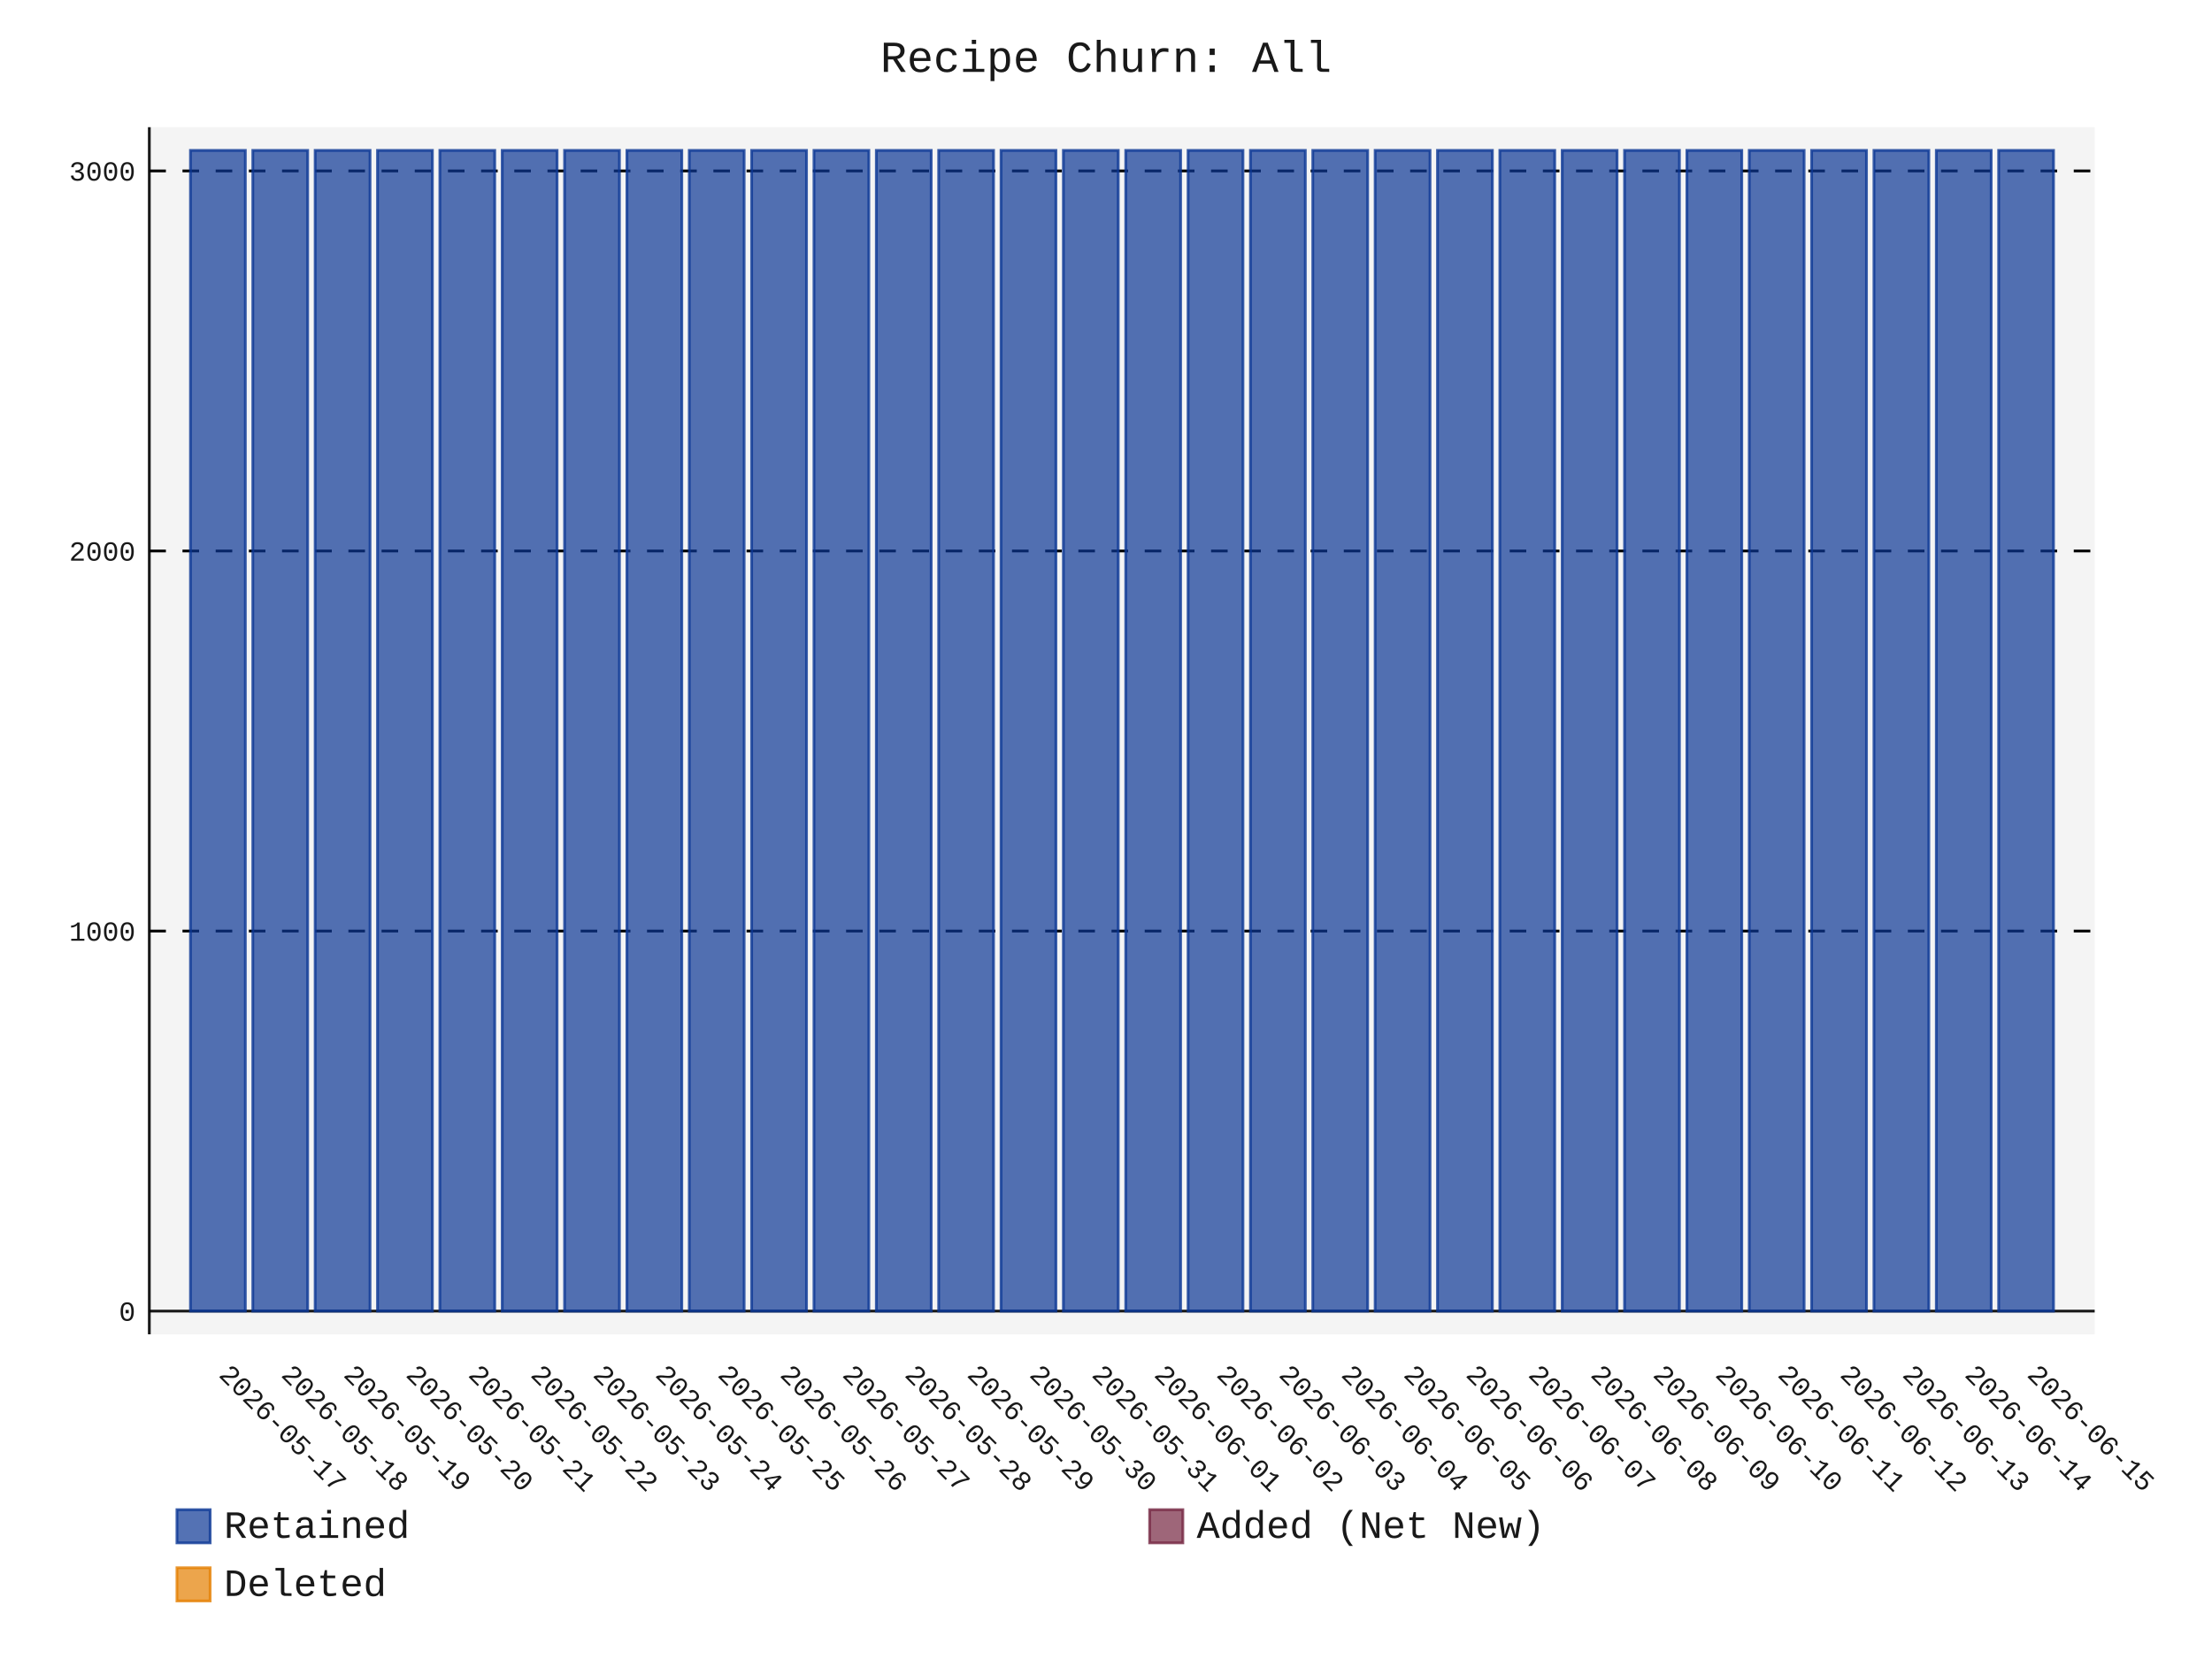
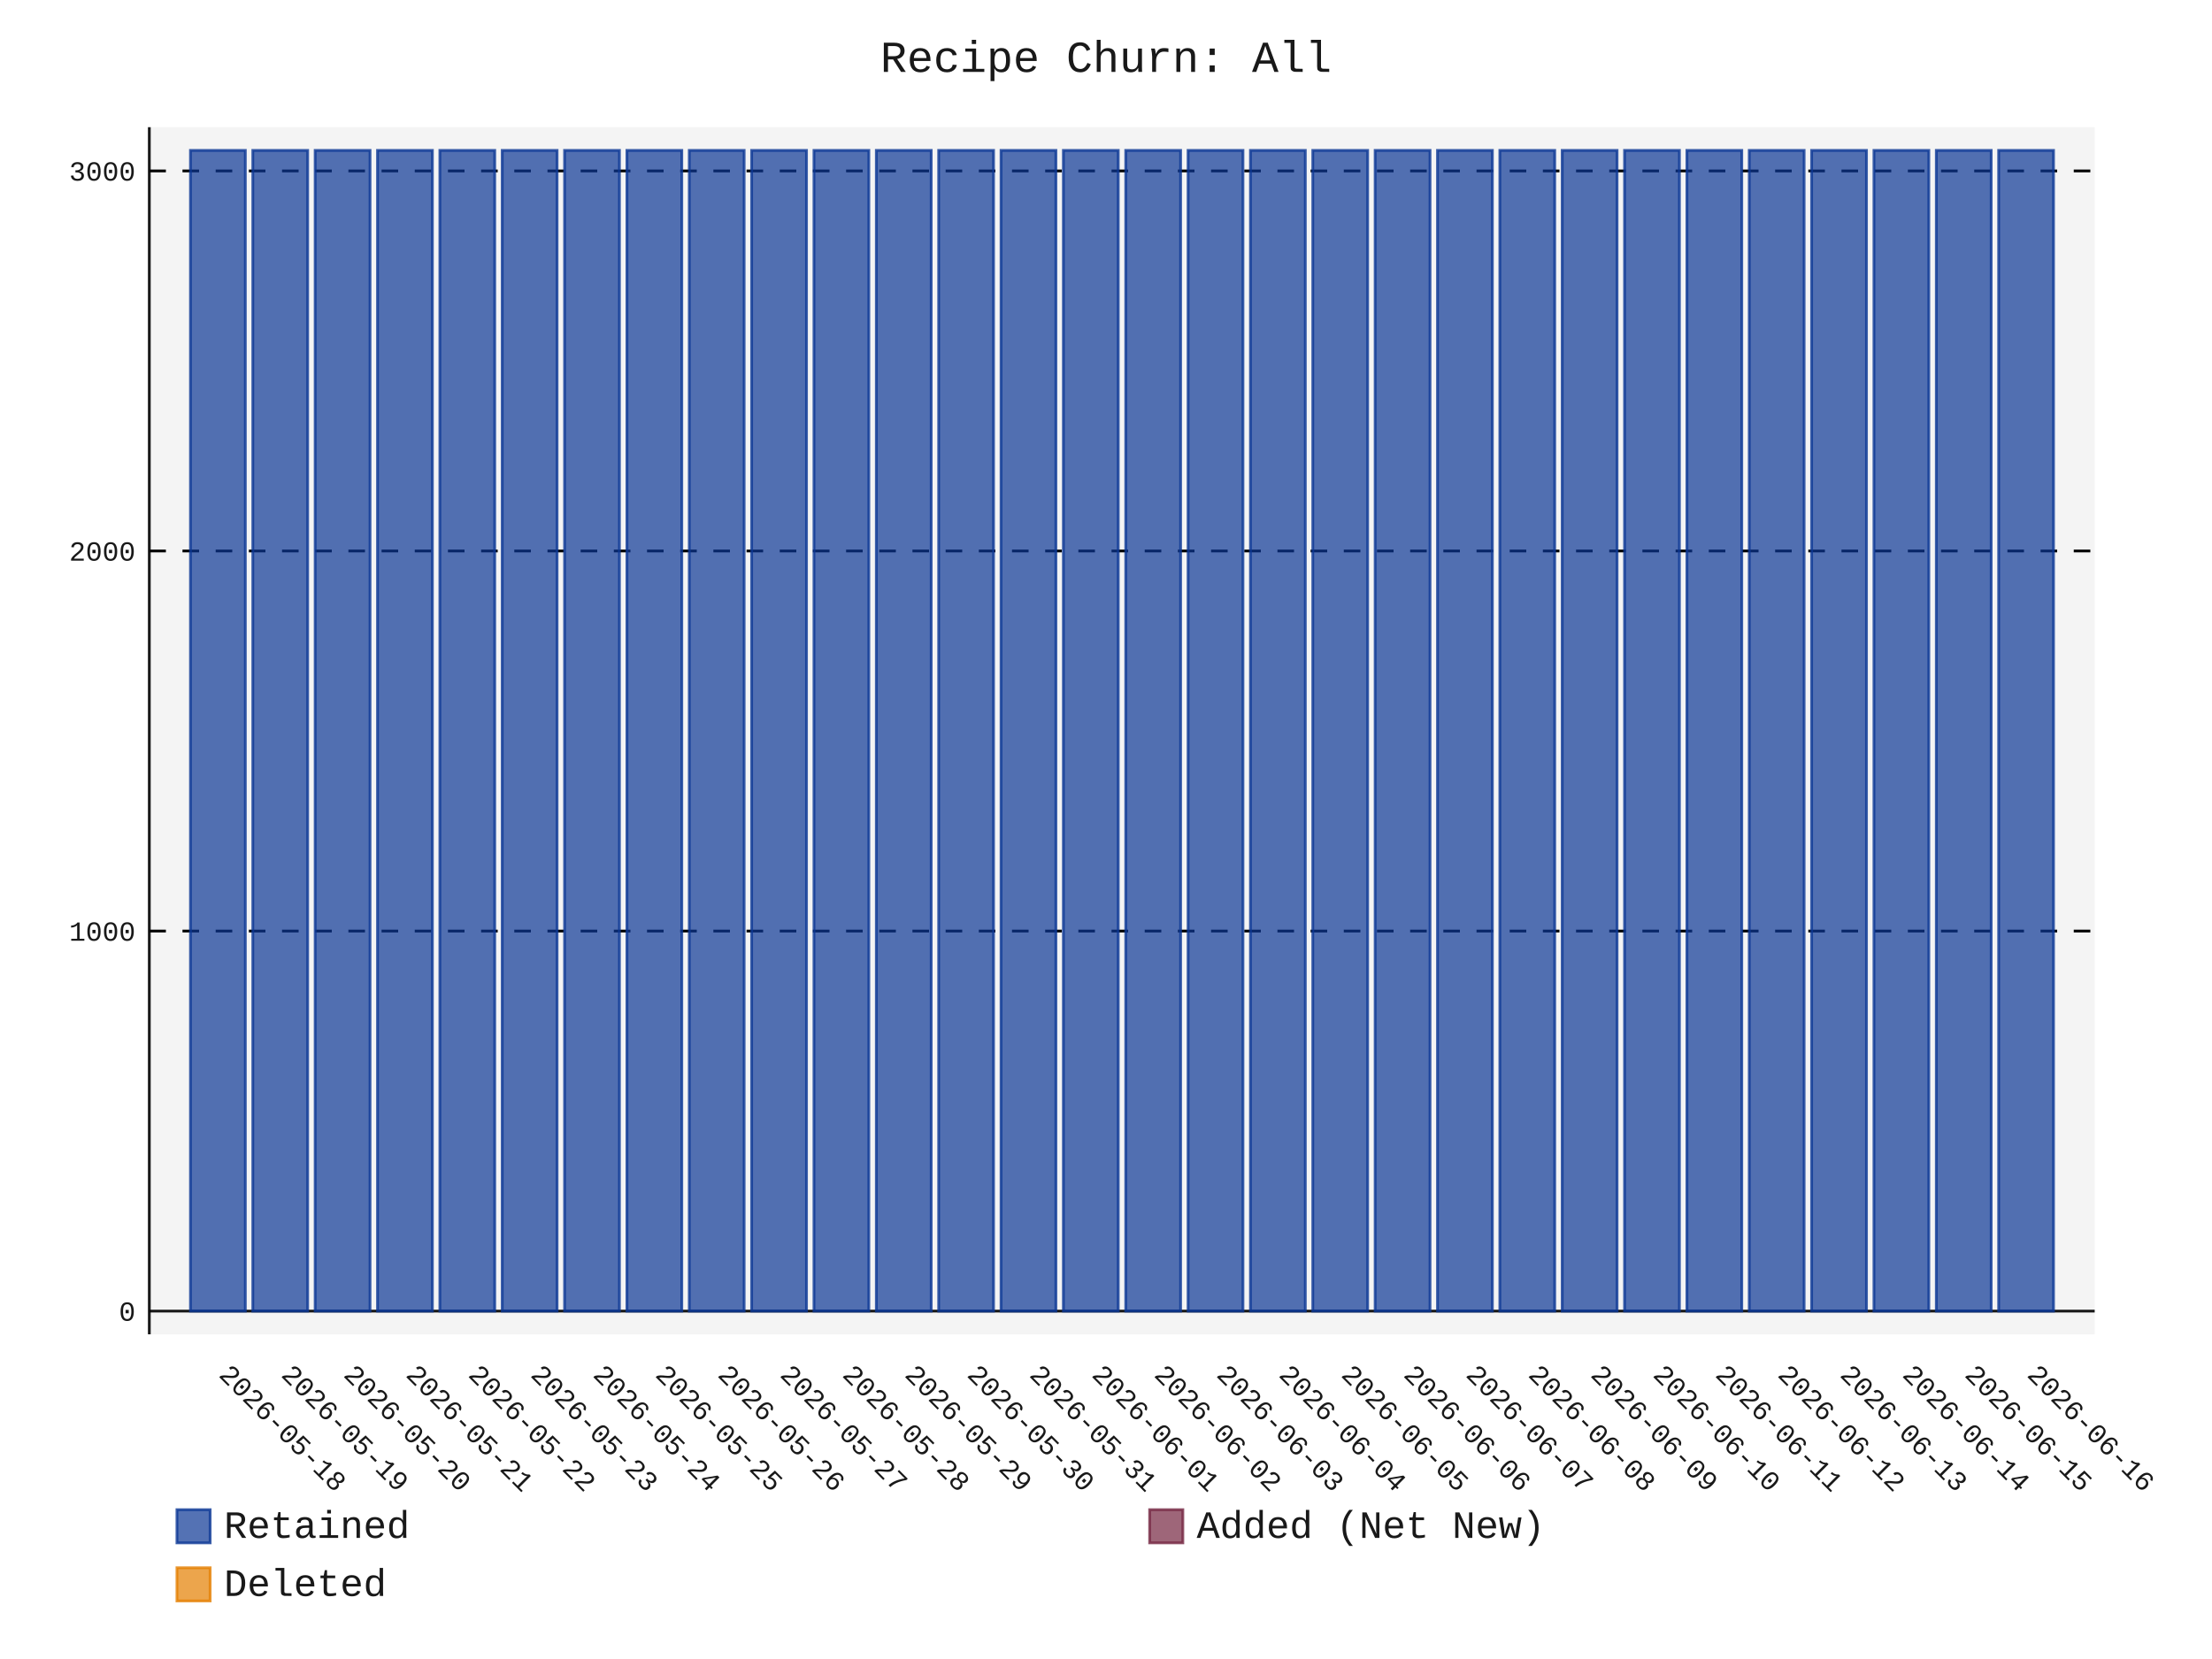
- <svg xmlns="http://www.w3.org/2000/svg" id="chart-7328b961-6f00-46dc-a330-a490f4e29e5a" class="pygal-chart" viewBox="0 0 800 600">
+ <svg xmlns="http://www.w3.org/2000/svg" id="chart-c1c1c3f2-cb9f-4219-8897-044e93680c8e" class="pygal-chart" viewBox="0 0 800 600">
  <defs>
-     <style type="text/css">#chart-7328b961-6f00-46dc-a330-a490f4e29e5a{-webkit-user-select:none;-webkit-font-smoothing:antialiased;font-family:Consolas,"Liberation Mono",Menlo,Courier,monospace}#chart-7328b961-6f00-46dc-a330-a490f4e29e5a .title{font-family:Consolas,"Liberation Mono",Menlo,Courier,monospace;font-size:16px}#chart-7328b961-6f00-46dc-a330-a490f4e29e5a .legends .legend text{font-family:Consolas,"Liberation Mono",Menlo,Courier,monospace;font-size:14px}#chart-7328b961-6f00-46dc-a330-a490f4e29e5a .axis text{font-family:Consolas,"Liberation Mono",Menlo,Courier,monospace;font-size:10px}#chart-7328b961-6f00-46dc-a330-a490f4e29e5a .axis text.major{font-family:Consolas,"Liberation Mono",Menlo,Courier,monospace;font-size:10px}#chart-7328b961-6f00-46dc-a330-a490f4e29e5a .text-overlay text.value{font-family:Consolas,"Liberation Mono",Menlo,Courier,monospace;font-size:16px}#chart-7328b961-6f00-46dc-a330-a490f4e29e5a .text-overlay text.label{font-family:Consolas,"Liberation Mono",Menlo,Courier,monospace;font-size:10px}#chart-7328b961-6f00-46dc-a330-a490f4e29e5a .tooltip{font-family:Consolas,"Liberation Mono",Menlo,Courier,monospace;font-size:14px}#chart-7328b961-6f00-46dc-a330-a490f4e29e5a text.no_data{font-family:Consolas,"Liberation Mono",Menlo,Courier,monospace;font-size:64px}
- #chart-7328b961-6f00-46dc-a330-a490f4e29e5a{background-color:transparent}#chart-7328b961-6f00-46dc-a330-a490f4e29e5a path,#chart-7328b961-6f00-46dc-a330-a490f4e29e5a line,#chart-7328b961-6f00-46dc-a330-a490f4e29e5a rect,#chart-7328b961-6f00-46dc-a330-a490f4e29e5a circle{-webkit-transition:150ms;-moz-transition:150ms;transition:150ms}#chart-7328b961-6f00-46dc-a330-a490f4e29e5a .graph &gt; .background{fill:transparent}#chart-7328b961-6f00-46dc-a330-a490f4e29e5a .plot &gt; .background{fill:rgba(240,240,240,0.7)}#chart-7328b961-6f00-46dc-a330-a490f4e29e5a .graph{fill:rgba(0,0,0,0.9)}#chart-7328b961-6f00-46dc-a330-a490f4e29e5a text.no_data{fill:rgba(0,0,0,0.9)}#chart-7328b961-6f00-46dc-a330-a490f4e29e5a .title{fill:rgba(0,0,0,0.9)}#chart-7328b961-6f00-46dc-a330-a490f4e29e5a .legends .legend text{fill:rgba(0,0,0,0.9)}#chart-7328b961-6f00-46dc-a330-a490f4e29e5a .legends .legend:hover text{fill:rgba(0,0,0,0.9)}#chart-7328b961-6f00-46dc-a330-a490f4e29e5a .axis .line{stroke:rgba(0,0,0,0.9)}#chart-7328b961-6f00-46dc-a330-a490f4e29e5a .axis .guide.line{stroke:rgba(0,0,0,0.5)}#chart-7328b961-6f00-46dc-a330-a490f4e29e5a .axis .major.line{stroke:rgba(0,0,0,0.9)}#chart-7328b961-6f00-46dc-a330-a490f4e29e5a .axis text.major{fill:rgba(0,0,0,0.9)}#chart-7328b961-6f00-46dc-a330-a490f4e29e5a .axis.y .guides:hover .guide.line,#chart-7328b961-6f00-46dc-a330-a490f4e29e5a .line-graph .axis.x .guides:hover .guide.line,#chart-7328b961-6f00-46dc-a330-a490f4e29e5a .stackedline-graph .axis.x .guides:hover .guide.line,#chart-7328b961-6f00-46dc-a330-a490f4e29e5a .xy-graph .axis.x .guides:hover .guide.line{stroke:rgba(0,0,0,0.9)}#chart-7328b961-6f00-46dc-a330-a490f4e29e5a .axis .guides:hover text{fill:rgba(0,0,0,0.9)}#chart-7328b961-6f00-46dc-a330-a490f4e29e5a .reactive{fill-opacity:.7;stroke-opacity:.8;stroke-width:1}#chart-7328b961-6f00-46dc-a330-a490f4e29e5a .ci{stroke:rgba(0,0,0,0.9)}#chart-7328b961-6f00-46dc-a330-a490f4e29e5a .reactive.active,#chart-7328b961-6f00-46dc-a330-a490f4e29e5a .active .reactive{fill-opacity:.8;stroke-opacity:.9;stroke-width:4}#chart-7328b961-6f00-46dc-a330-a490f4e29e5a .ci .reactive.active{stroke-width:1.5}#chart-7328b961-6f00-46dc-a330-a490f4e29e5a .series text{fill:rgba(0,0,0,0.9)}#chart-7328b961-6f00-46dc-a330-a490f4e29e5a .tooltip rect{fill:rgba(240,240,240,0.7);stroke:rgba(0,0,0,0.9);-webkit-transition:opacity 150ms;-moz-transition:opacity 150ms;transition:opacity 150ms}#chart-7328b961-6f00-46dc-a330-a490f4e29e5a .tooltip .label{fill:rgba(0,0,0,0.9)}#chart-7328b961-6f00-46dc-a330-a490f4e29e5a .tooltip .label{fill:rgba(0,0,0,0.9)}#chart-7328b961-6f00-46dc-a330-a490f4e29e5a .tooltip .legend{font-size:.8em;fill:rgba(0,0,0,0.5)}#chart-7328b961-6f00-46dc-a330-a490f4e29e5a .tooltip .x_label{font-size:.6em;fill:rgba(0,0,0,0.9)}#chart-7328b961-6f00-46dc-a330-a490f4e29e5a .tooltip .xlink{font-size:.5em;text-decoration:underline}#chart-7328b961-6f00-46dc-a330-a490f4e29e5a .tooltip .value{font-size:1.5em}#chart-7328b961-6f00-46dc-a330-a490f4e29e5a .bound{font-size:.5em}#chart-7328b961-6f00-46dc-a330-a490f4e29e5a .max-value{font-size:.75em;fill:rgba(0,0,0,0.5)}#chart-7328b961-6f00-46dc-a330-a490f4e29e5a .map-element{fill:rgba(240,240,240,0.7);stroke:rgba(0,0,0,0.5) !important}#chart-7328b961-6f00-46dc-a330-a490f4e29e5a .map-element .reactive{fill-opacity:inherit;stroke-opacity:inherit}#chart-7328b961-6f00-46dc-a330-a490f4e29e5a .color-0,#chart-7328b961-6f00-46dc-a330-a490f4e29e5a .color-0 a:visited{stroke:rgb(12,55,149);fill:rgb(12,55,149)}#chart-7328b961-6f00-46dc-a330-a490f4e29e5a .color-1,#chart-7328b961-6f00-46dc-a330-a490f4e29e5a .color-1 a:visited{stroke:rgb(117,38,65);fill:rgb(117,38,65)}#chart-7328b961-6f00-46dc-a330-a490f4e29e5a .color-2,#chart-7328b961-6f00-46dc-a330-a490f4e29e5a .color-2 a:visited{stroke:rgb(228,127,0);fill:rgb(228,127,0)}#chart-7328b961-6f00-46dc-a330-a490f4e29e5a .text-overlay .color-0 text{fill:black}#chart-7328b961-6f00-46dc-a330-a490f4e29e5a .text-overlay .color-1 text{fill:black}#chart-7328b961-6f00-46dc-a330-a490f4e29e5a .text-overlay .color-2 text{fill:black}
- #chart-7328b961-6f00-46dc-a330-a490f4e29e5a text.no_data{text-anchor:middle}#chart-7328b961-6f00-46dc-a330-a490f4e29e5a .guide.line{fill:none}#chart-7328b961-6f00-46dc-a330-a490f4e29e5a .centered{text-anchor:middle}#chart-7328b961-6f00-46dc-a330-a490f4e29e5a .title{text-anchor:middle}#chart-7328b961-6f00-46dc-a330-a490f4e29e5a .legends .legend text{fill-opacity:1}#chart-7328b961-6f00-46dc-a330-a490f4e29e5a .axis.x text{text-anchor:middle}#chart-7328b961-6f00-46dc-a330-a490f4e29e5a .axis.x:not(.web) text[transform]{text-anchor:start}#chart-7328b961-6f00-46dc-a330-a490f4e29e5a .axis.x:not(.web) text[transform].backwards{text-anchor:end}#chart-7328b961-6f00-46dc-a330-a490f4e29e5a .axis.y text{text-anchor:end}#chart-7328b961-6f00-46dc-a330-a490f4e29e5a .axis.y text[transform].backwards{text-anchor:start}#chart-7328b961-6f00-46dc-a330-a490f4e29e5a .axis.y2 text{text-anchor:start}#chart-7328b961-6f00-46dc-a330-a490f4e29e5a .axis.y2 text[transform].backwards{text-anchor:end}#chart-7328b961-6f00-46dc-a330-a490f4e29e5a .axis .guide.line{stroke-dasharray:4,4;stroke:black}#chart-7328b961-6f00-46dc-a330-a490f4e29e5a .axis .major.guide.line{stroke-dasharray:6,6;stroke:black}#chart-7328b961-6f00-46dc-a330-a490f4e29e5a .horizontal .axis.y .guide.line,#chart-7328b961-6f00-46dc-a330-a490f4e29e5a .horizontal .axis.y2 .guide.line,#chart-7328b961-6f00-46dc-a330-a490f4e29e5a .vertical .axis.x .guide.line{opacity:0}#chart-7328b961-6f00-46dc-a330-a490f4e29e5a .horizontal .axis.always_show .guide.line,#chart-7328b961-6f00-46dc-a330-a490f4e29e5a .vertical .axis.always_show .guide.line{opacity:1 !important}#chart-7328b961-6f00-46dc-a330-a490f4e29e5a .axis.y .guides:hover .guide.line,#chart-7328b961-6f00-46dc-a330-a490f4e29e5a .axis.y2 .guides:hover .guide.line,#chart-7328b961-6f00-46dc-a330-a490f4e29e5a .axis.x .guides:hover .guide.line{opacity:1}#chart-7328b961-6f00-46dc-a330-a490f4e29e5a .axis .guides:hover text{opacity:1}#chart-7328b961-6f00-46dc-a330-a490f4e29e5a .nofill{fill:none}#chart-7328b961-6f00-46dc-a330-a490f4e29e5a .subtle-fill{fill-opacity:.2}#chart-7328b961-6f00-46dc-a330-a490f4e29e5a .dot{stroke-width:1px;fill-opacity:1;stroke-opacity:1}#chart-7328b961-6f00-46dc-a330-a490f4e29e5a .dot.active{stroke-width:5px}#chart-7328b961-6f00-46dc-a330-a490f4e29e5a .dot.negative{fill:transparent}#chart-7328b961-6f00-46dc-a330-a490f4e29e5a text,#chart-7328b961-6f00-46dc-a330-a490f4e29e5a tspan{stroke:none !important}#chart-7328b961-6f00-46dc-a330-a490f4e29e5a .series text.active{opacity:1}#chart-7328b961-6f00-46dc-a330-a490f4e29e5a .tooltip rect{fill-opacity:.95;stroke-width:.5}#chart-7328b961-6f00-46dc-a330-a490f4e29e5a .tooltip text{fill-opacity:1}#chart-7328b961-6f00-46dc-a330-a490f4e29e5a .showable{visibility:hidden}#chart-7328b961-6f00-46dc-a330-a490f4e29e5a .showable.shown{visibility:visible}#chart-7328b961-6f00-46dc-a330-a490f4e29e5a .gauge-background{fill:rgba(229,229,229,1);stroke:none}#chart-7328b961-6f00-46dc-a330-a490f4e29e5a .bg-lines{stroke:transparent;stroke-width:2px}</style>
+     <style type="text/css">#chart-c1c1c3f2-cb9f-4219-8897-044e93680c8e{-webkit-user-select:none;-webkit-font-smoothing:antialiased;font-family:Consolas,"Liberation Mono",Menlo,Courier,monospace}#chart-c1c1c3f2-cb9f-4219-8897-044e93680c8e .title{font-family:Consolas,"Liberation Mono",Menlo,Courier,monospace;font-size:16px}#chart-c1c1c3f2-cb9f-4219-8897-044e93680c8e .legends .legend text{font-family:Consolas,"Liberation Mono",Menlo,Courier,monospace;font-size:14px}#chart-c1c1c3f2-cb9f-4219-8897-044e93680c8e .axis text{font-family:Consolas,"Liberation Mono",Menlo,Courier,monospace;font-size:10px}#chart-c1c1c3f2-cb9f-4219-8897-044e93680c8e .axis text.major{font-family:Consolas,"Liberation Mono",Menlo,Courier,monospace;font-size:10px}#chart-c1c1c3f2-cb9f-4219-8897-044e93680c8e .text-overlay text.value{font-family:Consolas,"Liberation Mono",Menlo,Courier,monospace;font-size:16px}#chart-c1c1c3f2-cb9f-4219-8897-044e93680c8e .text-overlay text.label{font-family:Consolas,"Liberation Mono",Menlo,Courier,monospace;font-size:10px}#chart-c1c1c3f2-cb9f-4219-8897-044e93680c8e .tooltip{font-family:Consolas,"Liberation Mono",Menlo,Courier,monospace;font-size:14px}#chart-c1c1c3f2-cb9f-4219-8897-044e93680c8e text.no_data{font-family:Consolas,"Liberation Mono",Menlo,Courier,monospace;font-size:64px}
+ #chart-c1c1c3f2-cb9f-4219-8897-044e93680c8e{background-color:transparent}#chart-c1c1c3f2-cb9f-4219-8897-044e93680c8e path,#chart-c1c1c3f2-cb9f-4219-8897-044e93680c8e line,#chart-c1c1c3f2-cb9f-4219-8897-044e93680c8e rect,#chart-c1c1c3f2-cb9f-4219-8897-044e93680c8e circle{-webkit-transition:150ms;-moz-transition:150ms;transition:150ms}#chart-c1c1c3f2-cb9f-4219-8897-044e93680c8e .graph &gt; .background{fill:transparent}#chart-c1c1c3f2-cb9f-4219-8897-044e93680c8e .plot &gt; .background{fill:rgba(240,240,240,0.7)}#chart-c1c1c3f2-cb9f-4219-8897-044e93680c8e .graph{fill:rgba(0,0,0,0.9)}#chart-c1c1c3f2-cb9f-4219-8897-044e93680c8e text.no_data{fill:rgba(0,0,0,0.9)}#chart-c1c1c3f2-cb9f-4219-8897-044e93680c8e .title{fill:rgba(0,0,0,0.9)}#chart-c1c1c3f2-cb9f-4219-8897-044e93680c8e .legends .legend text{fill:rgba(0,0,0,0.9)}#chart-c1c1c3f2-cb9f-4219-8897-044e93680c8e .legends .legend:hover text{fill:rgba(0,0,0,0.9)}#chart-c1c1c3f2-cb9f-4219-8897-044e93680c8e .axis .line{stroke:rgba(0,0,0,0.9)}#chart-c1c1c3f2-cb9f-4219-8897-044e93680c8e .axis .guide.line{stroke:rgba(0,0,0,0.5)}#chart-c1c1c3f2-cb9f-4219-8897-044e93680c8e .axis .major.line{stroke:rgba(0,0,0,0.9)}#chart-c1c1c3f2-cb9f-4219-8897-044e93680c8e .axis text.major{fill:rgba(0,0,0,0.9)}#chart-c1c1c3f2-cb9f-4219-8897-044e93680c8e .axis.y .guides:hover .guide.line,#chart-c1c1c3f2-cb9f-4219-8897-044e93680c8e .line-graph .axis.x .guides:hover .guide.line,#chart-c1c1c3f2-cb9f-4219-8897-044e93680c8e .stackedline-graph .axis.x .guides:hover .guide.line,#chart-c1c1c3f2-cb9f-4219-8897-044e93680c8e .xy-graph .axis.x .guides:hover .guide.line{stroke:rgba(0,0,0,0.9)}#chart-c1c1c3f2-cb9f-4219-8897-044e93680c8e .axis .guides:hover text{fill:rgba(0,0,0,0.9)}#chart-c1c1c3f2-cb9f-4219-8897-044e93680c8e .reactive{fill-opacity:.7;stroke-opacity:.8;stroke-width:1}#chart-c1c1c3f2-cb9f-4219-8897-044e93680c8e .ci{stroke:rgba(0,0,0,0.9)}#chart-c1c1c3f2-cb9f-4219-8897-044e93680c8e .reactive.active,#chart-c1c1c3f2-cb9f-4219-8897-044e93680c8e .active .reactive{fill-opacity:.8;stroke-opacity:.9;stroke-width:4}#chart-c1c1c3f2-cb9f-4219-8897-044e93680c8e .ci .reactive.active{stroke-width:1.5}#chart-c1c1c3f2-cb9f-4219-8897-044e93680c8e .series text{fill:rgba(0,0,0,0.9)}#chart-c1c1c3f2-cb9f-4219-8897-044e93680c8e .tooltip rect{fill:rgba(240,240,240,0.7);stroke:rgba(0,0,0,0.9);-webkit-transition:opacity 150ms;-moz-transition:opacity 150ms;transition:opacity 150ms}#chart-c1c1c3f2-cb9f-4219-8897-044e93680c8e .tooltip .label{fill:rgba(0,0,0,0.9)}#chart-c1c1c3f2-cb9f-4219-8897-044e93680c8e .tooltip .label{fill:rgba(0,0,0,0.9)}#chart-c1c1c3f2-cb9f-4219-8897-044e93680c8e .tooltip .legend{font-size:.8em;fill:rgba(0,0,0,0.5)}#chart-c1c1c3f2-cb9f-4219-8897-044e93680c8e .tooltip .x_label{font-size:.6em;fill:rgba(0,0,0,0.9)}#chart-c1c1c3f2-cb9f-4219-8897-044e93680c8e .tooltip .xlink{font-size:.5em;text-decoration:underline}#chart-c1c1c3f2-cb9f-4219-8897-044e93680c8e .tooltip .value{font-size:1.5em}#chart-c1c1c3f2-cb9f-4219-8897-044e93680c8e .bound{font-size:.5em}#chart-c1c1c3f2-cb9f-4219-8897-044e93680c8e .max-value{font-size:.75em;fill:rgba(0,0,0,0.5)}#chart-c1c1c3f2-cb9f-4219-8897-044e93680c8e .map-element{fill:rgba(240,240,240,0.7);stroke:rgba(0,0,0,0.5) !important}#chart-c1c1c3f2-cb9f-4219-8897-044e93680c8e .map-element .reactive{fill-opacity:inherit;stroke-opacity:inherit}#chart-c1c1c3f2-cb9f-4219-8897-044e93680c8e .color-0,#chart-c1c1c3f2-cb9f-4219-8897-044e93680c8e .color-0 a:visited{stroke:rgb(12,55,149);fill:rgb(12,55,149)}#chart-c1c1c3f2-cb9f-4219-8897-044e93680c8e .color-1,#chart-c1c1c3f2-cb9f-4219-8897-044e93680c8e .color-1 a:visited{stroke:rgb(117,38,65);fill:rgb(117,38,65)}#chart-c1c1c3f2-cb9f-4219-8897-044e93680c8e .color-2,#chart-c1c1c3f2-cb9f-4219-8897-044e93680c8e .color-2 a:visited{stroke:rgb(228,127,0);fill:rgb(228,127,0)}#chart-c1c1c3f2-cb9f-4219-8897-044e93680c8e .text-overlay .color-0 text{fill:black}#chart-c1c1c3f2-cb9f-4219-8897-044e93680c8e .text-overlay .color-1 text{fill:black}#chart-c1c1c3f2-cb9f-4219-8897-044e93680c8e .text-overlay .color-2 text{fill:black}
+ #chart-c1c1c3f2-cb9f-4219-8897-044e93680c8e text.no_data{text-anchor:middle}#chart-c1c1c3f2-cb9f-4219-8897-044e93680c8e .guide.line{fill:none}#chart-c1c1c3f2-cb9f-4219-8897-044e93680c8e .centered{text-anchor:middle}#chart-c1c1c3f2-cb9f-4219-8897-044e93680c8e .title{text-anchor:middle}#chart-c1c1c3f2-cb9f-4219-8897-044e93680c8e .legends .legend text{fill-opacity:1}#chart-c1c1c3f2-cb9f-4219-8897-044e93680c8e .axis.x text{text-anchor:middle}#chart-c1c1c3f2-cb9f-4219-8897-044e93680c8e .axis.x:not(.web) text[transform]{text-anchor:start}#chart-c1c1c3f2-cb9f-4219-8897-044e93680c8e .axis.x:not(.web) text[transform].backwards{text-anchor:end}#chart-c1c1c3f2-cb9f-4219-8897-044e93680c8e .axis.y text{text-anchor:end}#chart-c1c1c3f2-cb9f-4219-8897-044e93680c8e .axis.y text[transform].backwards{text-anchor:start}#chart-c1c1c3f2-cb9f-4219-8897-044e93680c8e .axis.y2 text{text-anchor:start}#chart-c1c1c3f2-cb9f-4219-8897-044e93680c8e .axis.y2 text[transform].backwards{text-anchor:end}#chart-c1c1c3f2-cb9f-4219-8897-044e93680c8e .axis .guide.line{stroke-dasharray:4,4;stroke:black}#chart-c1c1c3f2-cb9f-4219-8897-044e93680c8e .axis .major.guide.line{stroke-dasharray:6,6;stroke:black}#chart-c1c1c3f2-cb9f-4219-8897-044e93680c8e .horizontal .axis.y .guide.line,#chart-c1c1c3f2-cb9f-4219-8897-044e93680c8e .horizontal .axis.y2 .guide.line,#chart-c1c1c3f2-cb9f-4219-8897-044e93680c8e .vertical .axis.x .guide.line{opacity:0}#chart-c1c1c3f2-cb9f-4219-8897-044e93680c8e .horizontal .axis.always_show .guide.line,#chart-c1c1c3f2-cb9f-4219-8897-044e93680c8e .vertical .axis.always_show .guide.line{opacity:1 !important}#chart-c1c1c3f2-cb9f-4219-8897-044e93680c8e .axis.y .guides:hover .guide.line,#chart-c1c1c3f2-cb9f-4219-8897-044e93680c8e .axis.y2 .guides:hover .guide.line,#chart-c1c1c3f2-cb9f-4219-8897-044e93680c8e .axis.x .guides:hover .guide.line{opacity:1}#chart-c1c1c3f2-cb9f-4219-8897-044e93680c8e .axis .guides:hover text{opacity:1}#chart-c1c1c3f2-cb9f-4219-8897-044e93680c8e .nofill{fill:none}#chart-c1c1c3f2-cb9f-4219-8897-044e93680c8e .subtle-fill{fill-opacity:.2}#chart-c1c1c3f2-cb9f-4219-8897-044e93680c8e .dot{stroke-width:1px;fill-opacity:1;stroke-opacity:1}#chart-c1c1c3f2-cb9f-4219-8897-044e93680c8e .dot.active{stroke-width:5px}#chart-c1c1c3f2-cb9f-4219-8897-044e93680c8e .dot.negative{fill:transparent}#chart-c1c1c3f2-cb9f-4219-8897-044e93680c8e text,#chart-c1c1c3f2-cb9f-4219-8897-044e93680c8e tspan{stroke:none !important}#chart-c1c1c3f2-cb9f-4219-8897-044e93680c8e .series text.active{opacity:1}#chart-c1c1c3f2-cb9f-4219-8897-044e93680c8e .tooltip rect{fill-opacity:.95;stroke-width:.5}#chart-c1c1c3f2-cb9f-4219-8897-044e93680c8e .tooltip text{fill-opacity:1}#chart-c1c1c3f2-cb9f-4219-8897-044e93680c8e .showable{visibility:hidden}#chart-c1c1c3f2-cb9f-4219-8897-044e93680c8e .showable.shown{visibility:visible}#chart-c1c1c3f2-cb9f-4219-8897-044e93680c8e .gauge-background{fill:rgba(229,229,229,1);stroke:none}#chart-c1c1c3f2-cb9f-4219-8897-044e93680c8e .bg-lines{stroke:transparent;stroke-width:2px}</style>
  </defs>
  <g class="graph stackedbar-graph vertical">
    <rect x="0" y="0" width="800" height="600" class="background" />
    <g transform="translate(54, 46)" class="plot">
      <rect x="0" y="0" width="703.574" height="436.574" class="background" />
      <g class="axis y always_show">
        <g class="guides">
          <path d="M0 428.178 h703.574" class="axis major line" />
          <text x="-5" y="431.678" class="major">0</text>
        </g>
        <g class="guides">
          <path d="M0 290.725 h703.574" class="major guide line" />
          <text x="-5" y="294.225" class="major">1000</text>
        </g>
        <g class="guides">
          <path d="M0 153.271 h703.574" class="major guide line" />
          <text x="-5" y="156.771" class="major">2000</text>
        </g>
        <g class="guides">
          <path d="M0 15.818 h703.574" class="major guide line" />
          <text x="-5" y="19.318" class="major">3000</text>
        </g>
      </g>
      <g class="axis x">
        <path d="M0 0 v436.574" class="line" />
        <g class="guides">
          <path d="M24.805 0 v436.574" class="guide line" />
-           <text x="24.805" y="451.574" class="" transform="rotate(45 24.80548 451.5736)">2026-05-17</text>
+           <text x="24.805" y="451.574" class="" transform="rotate(45 24.80548 451.5736)">2026-05-18</text>
        </g>
        <g class="guides">
          <path d="M47.356 0 v436.574" class="guide line" />
-           <text x="47.356" y="451.574" class="" transform="rotate(45 47.35592 451.5736)">2026-05-18</text>
+           <text x="47.356" y="451.574" class="" transform="rotate(45 47.35592 451.5736)">2026-05-19</text>
        </g>
        <g class="guides">
          <path d="M69.906 0 v436.574" class="guide line" />
-           <text x="69.906" y="451.574" class="" transform="rotate(45 69.90635 451.5736)">2026-05-19</text>
+           <text x="69.906" y="451.574" class="" transform="rotate(45 69.90635 451.5736)">2026-05-20</text>
        </g>
        <g class="guides">
          <path d="M92.457 0 v436.574" class="guide line" />
-           <text x="92.457" y="451.574" class="" transform="rotate(45 92.45679 451.5736)">2026-05-20</text>
+           <text x="92.457" y="451.574" class="" transform="rotate(45 92.45679 451.5736)">2026-05-21</text>
        </g>
        <g class="guides">
          <path d="M115.007 0 v436.574" class="guide line" />
-           <text x="115.007" y="451.574" class="" transform="rotate(45 115.0072 451.5736)">2026-05-21</text>
+           <text x="115.007" y="451.574" class="" transform="rotate(45 115.0072 451.5736)">2026-05-22</text>
        </g>
        <g class="guides">
          <path d="M137.558 0 v436.574" class="guide line" />
-           <text x="137.558" y="451.574" class="" transform="rotate(45 137.5577 451.5736)">2026-05-22</text>
+           <text x="137.558" y="451.574" class="" transform="rotate(45 137.5577 451.5736)">2026-05-23</text>
        </g>
        <g class="guides">
          <path d="M160.108 0 v436.574" class="guide line" />
-           <text x="160.108" y="451.574" class="" transform="rotate(45 160.1081 451.5736)">2026-05-23</text>
+           <text x="160.108" y="451.574" class="" transform="rotate(45 160.1081 451.5736)">2026-05-24</text>
        </g>
        <g class="guides">
          <path d="M182.659 0 v436.574" class="guide line" />
-           <text x="182.659" y="451.574" class="" transform="rotate(45 182.6585 451.5736)">2026-05-24</text>
+           <text x="182.659" y="451.574" class="" transform="rotate(45 182.6585 451.5736)">2026-05-25</text>
        </g>
        <g class="guides">
          <path d="M205.209 0 v436.574" class="guide line" />
-           <text x="205.209" y="451.574" class="" transform="rotate(45 205.209 451.5736)">2026-05-25</text>
+           <text x="205.209" y="451.574" class="" transform="rotate(45 205.209 451.5736)">2026-05-26</text>
        </g>
        <g class="guides">
          <path d="M227.759 0 v436.574" class="guide line" />
-           <text x="227.759" y="451.574" class="" transform="rotate(45 227.7594 451.5736)">2026-05-26</text>
+           <text x="227.759" y="451.574" class="" transform="rotate(45 227.7594 451.5736)">2026-05-27</text>
        </g>
        <g class="guides">
          <path d="M250.31 0 v436.574" class="guide line" />
-           <text x="250.31" y="451.574" class="" transform="rotate(45 250.3098 451.5736)">2026-05-27</text>
+           <text x="250.31" y="451.574" class="" transform="rotate(45 250.3098 451.5736)">2026-05-28</text>
        </g>
        <g class="guides">
          <path d="M272.86 0 v436.574" class="guide line" />
-           <text x="272.86" y="451.574" class="" transform="rotate(45 272.8603 451.5736)">2026-05-28</text>
+           <text x="272.86" y="451.574" class="" transform="rotate(45 272.8603 451.5736)">2026-05-29</text>
        </g>
        <g class="guides">
          <path d="M295.411 0 v436.574" class="guide line" />
-           <text x="295.411" y="451.574" class="" transform="rotate(45 295.4107 451.5736)">2026-05-29</text>
+           <text x="295.411" y="451.574" class="" transform="rotate(45 295.4107 451.5736)">2026-05-30</text>
        </g>
        <g class="guides">
          <path d="M317.961 0 v436.574" class="guide line" />
-           <text x="317.961" y="451.574" class="" transform="rotate(45 317.9611 451.5736)">2026-05-30</text>
+           <text x="317.961" y="451.574" class="" transform="rotate(45 317.9611 451.5736)">2026-05-31</text>
        </g>
        <g class="guides">
          <path d="M340.512 0 v436.574" class="guide line" />
-           <text x="340.512" y="451.574" class="" transform="rotate(45 340.5116 451.5736)">2026-05-31</text>
+           <text x="340.512" y="451.574" class="" transform="rotate(45 340.5116 451.5736)">2026-06-01</text>
        </g>
        <g class="guides">
          <path d="M363.062 0 v436.574" class="guide line" />
-           <text x="363.062" y="451.574" class="" transform="rotate(45 363.062 451.5736)">2026-06-01</text>
+           <text x="363.062" y="451.574" class="" transform="rotate(45 363.062 451.5736)">2026-06-02</text>
        </g>
        <g class="guides">
          <path d="M385.612 0 v436.574" class="guide line" />
-           <text x="385.612" y="451.574" class="" transform="rotate(45 385.6125 451.5736)">2026-06-02</text>
+           <text x="385.612" y="451.574" class="" transform="rotate(45 385.6125 451.5736)">2026-06-03</text>
        </g>
        <g class="guides">
          <path d="M408.163 0 v436.574" class="guide line" />
-           <text x="408.163" y="451.574" class="" transform="rotate(45 408.1629 451.5736)">2026-06-03</text>
+           <text x="408.163" y="451.574" class="" transform="rotate(45 408.1629 451.5736)">2026-06-04</text>
        </g>
        <g class="guides">
          <path d="M430.713 0 v436.574" class="guide line" />
-           <text x="430.713" y="451.574" class="" transform="rotate(45 430.7133 451.5736)">2026-06-04</text>
+           <text x="430.713" y="451.574" class="" transform="rotate(45 430.7133 451.5736)">2026-06-05</text>
        </g>
        <g class="guides">
          <path d="M453.264 0 v436.574" class="guide line" />
-           <text x="453.264" y="451.574" class="" transform="rotate(45 453.2638 451.5736)">2026-06-05</text>
+           <text x="453.264" y="451.574" class="" transform="rotate(45 453.2638 451.5736)">2026-06-06</text>
        </g>
        <g class="guides">
          <path d="M475.814 0 v436.574" class="guide line" />
-           <text x="475.814" y="451.574" class="" transform="rotate(45 475.8142 451.5736)">2026-06-06</text>
+           <text x="475.814" y="451.574" class="" transform="rotate(45 475.8142 451.5736)">2026-06-07</text>
        </g>
        <g class="guides">
          <path d="M498.365 0 v436.574" class="guide line" />
-           <text x="498.365" y="451.574" class="" transform="rotate(45 498.3646 451.5736)">2026-06-07</text>
+           <text x="498.365" y="451.574" class="" transform="rotate(45 498.3646 451.5736)">2026-06-08</text>
        </g>
        <g class="guides">
          <path d="M520.915 0 v436.574" class="guide line" />
-           <text x="520.915" y="451.574" class="" transform="rotate(45 520.9151 451.5736)">2026-06-08</text>
+           <text x="520.915" y="451.574" class="" transform="rotate(45 520.9151 451.5736)">2026-06-09</text>
        </g>
        <g class="guides">
          <path d="M543.466 0 v436.574" class="guide line" />
-           <text x="543.465" y="451.574" class="" transform="rotate(45 543.4655 451.5736)">2026-06-09</text>
+           <text x="543.465" y="451.574" class="" transform="rotate(45 543.4655 451.5736)">2026-06-10</text>
        </g>
        <g class="guides">
          <path d="M566.016 0 v436.574" class="guide line" />
-           <text x="566.016" y="451.574" class="" transform="rotate(45 566.0159 451.5736)">2026-06-10</text>
+           <text x="566.016" y="451.574" class="" transform="rotate(45 566.0159 451.5736)">2026-06-11</text>
        </g>
        <g class="guides">
          <path d="M588.566 0 v436.574" class="guide line" />
-           <text x="588.566" y="451.574" class="" transform="rotate(45 588.5664 451.5736)">2026-06-11</text>
+           <text x="588.566" y="451.574" class="" transform="rotate(45 588.5664 451.5736)">2026-06-12</text>
        </g>
        <g class="guides">
          <path d="M611.117 0 v436.574" class="guide line" />
-           <text x="611.117" y="451.574" class="" transform="rotate(45 611.1168 451.5736)">2026-06-12</text>
+           <text x="611.117" y="451.574" class="" transform="rotate(45 611.1168 451.5736)">2026-06-13</text>
        </g>
        <g class="guides">
          <path d="M633.667 0 v436.574" class="guide line" />
-           <text x="633.667" y="451.574" class="" transform="rotate(45 633.6672 451.5736)">2026-06-13</text>
+           <text x="633.667" y="451.574" class="" transform="rotate(45 633.6672 451.5736)">2026-06-14</text>
        </g>
        <g class="guides">
          <path d="M656.218 0 v436.574" class="guide line" />
-           <text x="656.218" y="451.574" class="" transform="rotate(45 656.2177 451.5736)">2026-06-14</text>
+           <text x="656.218" y="451.574" class="" transform="rotate(45 656.2177 451.5736)">2026-06-15</text>
        </g>
        <g class="guides">
          <path d="M678.768 0 v436.574" class="guide line" />
-           <text x="678.768" y="451.574" class="" transform="rotate(45 678.7681 451.5736)">2026-06-15</text>
+           <text x="678.768" y="451.574" class="" transform="rotate(45 678.7681 451.5736)">2026-06-16</text>
        </g>
      </g>
      <g class="series serie-0 color-0">
        <g class="bars">
          <g class="bar">
            <rect x="14.883" y="8.396" rx="0" ry="0" width="19.844" height="419.782" class="rect reactive tooltip-trigger" />
          </g>
          <g class="bar">
            <rect x="37.434" y="8.396" rx="0" ry="0" width="19.844" height="419.782" class="rect reactive tooltip-trigger" />
          </g>
          <g class="bar">
            <rect x="59.984" y="8.396" rx="0" ry="0" width="19.844" height="419.782" class="rect reactive tooltip-trigger" />
          </g>
          <g class="bar">
            <rect x="82.535" y="8.396" rx="0" ry="0" width="19.844" height="419.782" class="rect reactive tooltip-trigger" />
          </g>
          <g class="bar">
            <rect x="105.085" y="8.396" rx="0" ry="0" width="19.844" height="419.782" class="rect reactive tooltip-trigger" />
          </g>
          <g class="bar">
            <rect x="127.635" y="8.396" rx="0" ry="0" width="19.844" height="419.782" class="rect reactive tooltip-trigger" />
          </g>
          <g class="bar">
            <rect x="150.186" y="8.396" rx="0" ry="0" width="19.844" height="419.782" class="rect reactive tooltip-trigger" />
          </g>
          <g class="bar">
            <rect x="172.736" y="8.396" rx="0" ry="0" width="19.844" height="419.782" class="rect reactive tooltip-trigger" />
          </g>
          <g class="bar">
            <rect x="195.287" y="8.396" rx="0" ry="0" width="19.844" height="419.782" class="rect reactive tooltip-trigger" />
          </g>
          <g class="bar">
            <rect x="217.837" y="8.396" rx="0" ry="0" width="19.844" height="419.782" class="rect reactive tooltip-trigger" />
          </g>
          <g class="bar">
            <rect x="240.388" y="8.396" rx="0" ry="0" width="19.844" height="419.782" class="rect reactive tooltip-trigger" />
          </g>
          <g class="bar">
            <rect x="262.938" y="8.396" rx="0" ry="0" width="19.844" height="419.782" class="rect reactive tooltip-trigger" />
          </g>
          <g class="bar">
            <rect x="285.489" y="8.396" rx="0" ry="0" width="19.844" height="419.782" class="rect reactive tooltip-trigger" />
          </g>
          <g class="bar">
            <rect x="308.039" y="8.396" rx="0" ry="0" width="19.844" height="419.782" class="rect reactive tooltip-trigger" />
          </g>
          <g class="bar">
            <rect x="330.589" y="8.396" rx="0" ry="0" width="19.844" height="419.782" class="rect reactive tooltip-trigger" />
          </g>
          <g class="bar">
            <rect x="353.14" y="8.396" rx="0" ry="0" width="19.844" height="419.782" class="rect reactive tooltip-trigger" />
          </g>
          <g class="bar">
            <rect x="375.69" y="8.396" rx="0" ry="0" width="19.844" height="419.782" class="rect reactive tooltip-trigger" />
          </g>
          <g class="bar">
            <rect x="398.241" y="8.396" rx="0" ry="0" width="19.844" height="419.782" class="rect reactive tooltip-trigger" />
          </g>
          <g class="bar">
            <rect x="420.791" y="8.396" rx="0" ry="0" width="19.844" height="419.782" class="rect reactive tooltip-trigger" />
          </g>
          <g class="bar">
            <rect x="443.342" y="8.396" rx="0" ry="0" width="19.844" height="419.782" class="rect reactive tooltip-trigger" />
          </g>
          <g class="bar">
            <rect x="465.892" y="8.396" rx="0" ry="0" width="19.844" height="419.782" class="rect reactive tooltip-trigger" />
          </g>
          <g class="bar">
            <rect x="488.442" y="8.396" rx="0" ry="0" width="19.844" height="419.782" class="rect reactive tooltip-trigger" />
          </g>
          <g class="bar">
            <rect x="510.993" y="8.396" rx="0" ry="0" width="19.844" height="419.782" class="rect reactive tooltip-trigger" />
          </g>
          <g class="bar">
            <rect x="533.543" y="8.396" rx="0" ry="0" width="19.844" height="419.782" class="rect reactive tooltip-trigger" />
          </g>
          <g class="bar">
            <rect x="556.094" y="8.396" rx="0" ry="0" width="19.844" height="419.782" class="rect reactive tooltip-trigger" />
          </g>
          <g class="bar">
            <rect x="578.644" y="8.396" rx="0" ry="0" width="19.844" height="419.782" class="rect reactive tooltip-trigger" />
          </g>
          <g class="bar">
            <rect x="601.195" y="8.396" rx="0" ry="0" width="19.844" height="419.782" class="rect reactive tooltip-trigger" />
          </g>
          <g class="bar">
            <rect x="623.745" y="8.396" rx="0" ry="0" width="19.844" height="419.782" class="rect reactive tooltip-trigger" />
          </g>
          <g class="bar">
            <rect x="646.295" y="8.396" rx="0" ry="0" width="19.844" height="419.782" class="rect reactive tooltip-trigger" />
          </g>
          <g class="bar">
            <rect x="668.846" y="8.396" rx="0" ry="0" width="19.844" height="419.782" class="rect reactive tooltip-trigger" />
          </g>
        </g>
      </g>
      <g class="series serie-1 color-1">
        <g class="bars">
          <g class="bar">
            <rect x="14.883" y="8.396" rx="0" ry="0" width="19.844" height="0.0" class="rect reactive tooltip-trigger" />
          </g>
          <g class="bar">
            <rect x="37.434" y="8.396" rx="0" ry="0" width="19.844" height="0.0" class="rect reactive tooltip-trigger" />
          </g>
          <g class="bar">
            <rect x="59.984" y="8.396" rx="0" ry="0" width="19.844" height="0.0" class="rect reactive tooltip-trigger" />
          </g>
          <g class="bar">
            <rect x="82.535" y="8.396" rx="0" ry="0" width="19.844" height="0.0" class="rect reactive tooltip-trigger" />
          </g>
          <g class="bar">
            <rect x="105.085" y="8.396" rx="0" ry="0" width="19.844" height="0.0" class="rect reactive tooltip-trigger" />
          </g>
          <g class="bar">
            <rect x="127.635" y="8.396" rx="0" ry="0" width="19.844" height="0.0" class="rect reactive tooltip-trigger" />
          </g>
          <g class="bar">
            <rect x="150.186" y="8.396" rx="0" ry="0" width="19.844" height="0.0" class="rect reactive tooltip-trigger" />
          </g>
          <g class="bar">
            <rect x="172.736" y="8.396" rx="0" ry="0" width="19.844" height="0.0" class="rect reactive tooltip-trigger" />
          </g>
          <g class="bar">
            <rect x="195.287" y="8.396" rx="0" ry="0" width="19.844" height="0.0" class="rect reactive tooltip-trigger" />
          </g>
          <g class="bar">
            <rect x="217.837" y="8.396" rx="0" ry="0" width="19.844" height="0.0" class="rect reactive tooltip-trigger" />
          </g>
          <g class="bar">
            <rect x="240.388" y="8.396" rx="0" ry="0" width="19.844" height="0.0" class="rect reactive tooltip-trigger" />
          </g>
          <g class="bar">
            <rect x="262.938" y="8.396" rx="0" ry="0" width="19.844" height="0.0" class="rect reactive tooltip-trigger" />
          </g>
          <g class="bar">
            <rect x="285.489" y="8.396" rx="0" ry="0" width="19.844" height="0.0" class="rect reactive tooltip-trigger" />
          </g>
          <g class="bar">
            <rect x="308.039" y="8.396" rx="0" ry="0" width="19.844" height="0.0" class="rect reactive tooltip-trigger" />
          </g>
          <g class="bar">
            <rect x="330.589" y="8.396" rx="0" ry="0" width="19.844" height="0.0" class="rect reactive tooltip-trigger" />
          </g>
          <g class="bar">
            <rect x="353.14" y="8.396" rx="0" ry="0" width="19.844" height="0.0" class="rect reactive tooltip-trigger" />
          </g>
          <g class="bar">
            <rect x="375.69" y="8.396" rx="0" ry="0" width="19.844" height="0.0" class="rect reactive tooltip-trigger" />
          </g>
          <g class="bar">
            <rect x="398.241" y="8.396" rx="0" ry="0" width="19.844" height="0.0" class="rect reactive tooltip-trigger" />
          </g>
          <g class="bar">
            <rect x="420.791" y="8.396" rx="0" ry="0" width="19.844" height="0.0" class="rect reactive tooltip-trigger" />
          </g>
          <g class="bar">
            <rect x="443.342" y="8.396" rx="0" ry="0" width="19.844" height="0.0" class="rect reactive tooltip-trigger" />
          </g>
          <g class="bar">
            <rect x="465.892" y="8.396" rx="0" ry="0" width="19.844" height="0.0" class="rect reactive tooltip-trigger" />
          </g>
          <g class="bar">
            <rect x="488.442" y="8.396" rx="0" ry="0" width="19.844" height="0.0" class="rect reactive tooltip-trigger" />
          </g>
          <g class="bar">
            <rect x="510.993" y="8.396" rx="0" ry="0" width="19.844" height="0.0" class="rect reactive tooltip-trigger" />
          </g>
          <g class="bar">
            <rect x="533.543" y="8.396" rx="0" ry="0" width="19.844" height="0.0" class="rect reactive tooltip-trigger" />
          </g>
          <g class="bar">
            <rect x="556.094" y="8.396" rx="0" ry="0" width="19.844" height="0.0" class="rect reactive tooltip-trigger" />
          </g>
          <g class="bar">
            <rect x="578.644" y="8.396" rx="0" ry="0" width="19.844" height="0.0" class="rect reactive tooltip-trigger" />
          </g>
          <g class="bar">
            <rect x="601.195" y="8.396" rx="0" ry="0" width="19.844" height="0.0" class="rect reactive tooltip-trigger" />
          </g>
          <g class="bar">
            <rect x="623.745" y="8.396" rx="0" ry="0" width="19.844" height="0.0" class="rect reactive tooltip-trigger" />
          </g>
          <g class="bar">
            <rect x="646.295" y="8.396" rx="0" ry="0" width="19.844" height="0.0" class="rect reactive tooltip-trigger" />
          </g>
          <g class="bar">
            <rect x="668.846" y="8.396" rx="0" ry="0" width="19.844" height="0.0" class="rect reactive tooltip-trigger" />
          </g>
        </g>
      </g>
      <g class="series serie-2 color-2">
        <g class="bars">
          <g class="bar">
            <rect x="14.883" y="8.396" rx="0" ry="0" width="19.844" height="0.0" class="rect reactive tooltip-trigger" />
          </g>
          <g class="bar">
            <rect x="37.434" y="8.396" rx="0" ry="0" width="19.844" height="0.0" class="rect reactive tooltip-trigger" />
          </g>
          <g class="bar">
            <rect x="59.984" y="8.396" rx="0" ry="0" width="19.844" height="0.0" class="rect reactive tooltip-trigger" />
          </g>
          <g class="bar">
            <rect x="82.535" y="8.396" rx="0" ry="0" width="19.844" height="0.0" class="rect reactive tooltip-trigger" />
          </g>
          <g class="bar">
            <rect x="105.085" y="8.396" rx="0" ry="0" width="19.844" height="0.0" class="rect reactive tooltip-trigger" />
          </g>
          <g class="bar">
            <rect x="127.635" y="8.396" rx="0" ry="0" width="19.844" height="0.0" class="rect reactive tooltip-trigger" />
          </g>
          <g class="bar">
            <rect x="150.186" y="8.396" rx="0" ry="0" width="19.844" height="0.0" class="rect reactive tooltip-trigger" />
          </g>
          <g class="bar">
            <rect x="172.736" y="8.396" rx="0" ry="0" width="19.844" height="0.0" class="rect reactive tooltip-trigger" />
          </g>
          <g class="bar">
            <rect x="195.287" y="8.396" rx="0" ry="0" width="19.844" height="0.0" class="rect reactive tooltip-trigger" />
          </g>
          <g class="bar">
            <rect x="217.837" y="8.396" rx="0" ry="0" width="19.844" height="0.0" class="rect reactive tooltip-trigger" />
          </g>
          <g class="bar">
            <rect x="240.388" y="8.396" rx="0" ry="0" width="19.844" height="0.0" class="rect reactive tooltip-trigger" />
          </g>
          <g class="bar">
            <rect x="262.938" y="8.396" rx="0" ry="0" width="19.844" height="0.0" class="rect reactive tooltip-trigger" />
          </g>
          <g class="bar">
            <rect x="285.489" y="8.396" rx="0" ry="0" width="19.844" height="0.0" class="rect reactive tooltip-trigger" />
          </g>
          <g class="bar">
            <rect x="308.039" y="8.396" rx="0" ry="0" width="19.844" height="0.0" class="rect reactive tooltip-trigger" />
          </g>
          <g class="bar">
            <rect x="330.589" y="8.396" rx="0" ry="0" width="19.844" height="0.0" class="rect reactive tooltip-trigger" />
          </g>
          <g class="bar">
            <rect x="353.14" y="8.396" rx="0" ry="0" width="19.844" height="0.0" class="rect reactive tooltip-trigger" />
          </g>
          <g class="bar">
            <rect x="375.69" y="8.396" rx="0" ry="0" width="19.844" height="0.0" class="rect reactive tooltip-trigger" />
          </g>
          <g class="bar">
            <rect x="398.241" y="8.396" rx="0" ry="0" width="19.844" height="0.0" class="rect reactive tooltip-trigger" />
          </g>
          <g class="bar">
            <rect x="420.791" y="8.396" rx="0" ry="0" width="19.844" height="0.0" class="rect reactive tooltip-trigger" />
          </g>
          <g class="bar">
            <rect x="443.342" y="8.396" rx="0" ry="0" width="19.844" height="0.0" class="rect reactive tooltip-trigger" />
          </g>
          <g class="bar">
            <rect x="465.892" y="8.396" rx="0" ry="0" width="19.844" height="0.0" class="rect reactive tooltip-trigger" />
          </g>
          <g class="bar">
            <rect x="488.442" y="8.396" rx="0" ry="0" width="19.844" height="0.0" class="rect reactive tooltip-trigger" />
          </g>
          <g class="bar">
            <rect x="510.993" y="8.396" rx="0" ry="0" width="19.844" height="0.0" class="rect reactive tooltip-trigger" />
          </g>
          <g class="bar">
            <rect x="533.543" y="8.396" rx="0" ry="0" width="19.844" height="0.0" class="rect reactive tooltip-trigger" />
          </g>
          <g class="bar">
            <rect x="556.094" y="8.396" rx="0" ry="0" width="19.844" height="0.0" class="rect reactive tooltip-trigger" />
          </g>
          <g class="bar">
            <rect x="578.644" y="8.396" rx="0" ry="0" width="19.844" height="0.0" class="rect reactive tooltip-trigger" />
          </g>
          <g class="bar">
            <rect x="601.195" y="8.396" rx="0" ry="0" width="19.844" height="0.0" class="rect reactive tooltip-trigger" />
          </g>
          <g class="bar">
            <rect x="623.745" y="8.396" rx="0" ry="0" width="19.844" height="0.0" class="rect reactive tooltip-trigger" />
          </g>
          <g class="bar">
            <rect x="646.295" y="8.396" rx="0" ry="0" width="19.844" height="0.0" class="rect reactive tooltip-trigger" />
          </g>
          <g class="bar">
            <rect x="668.846" y="8.396" rx="0" ry="0" width="19.844" height="0.0" class="rect reactive tooltip-trigger" />
          </g>
        </g>
      </g>
    </g>
    <g class="titles">
      <text x="400.0" y="26" class="title plot_title">Recipe Churn: All</text>
    </g>
    <g transform="translate(54, 46)" class="plot overlay">
      <g class="series serie-0 color-0" />
      <g class="series serie-1 color-1" />
      <g class="series serie-2 color-2" />
    </g>
    <g transform="translate(54, 46)" class="plot text-overlay">
      <g class="series serie-0 color-0" />
      <g class="series serie-1 color-1" />
      <g class="series serie-2 color-2" />
    </g>
    <g transform="translate(54, 46)" class="plot tooltip-overlay">
      <g transform="translate(0 0)" style="opacity: 0" class="tooltip">
        <rect rx="0" ry="0" width="0" height="0" class="tooltip-box" />
        <g class="text" />
      </g>
    </g>
    <g transform="translate(64, 545)" class="legends">
      <g id="activate-serie-0" class="legend reactive activate-serie">
        <rect x="0.0" y="1.0" width="12" height="12" class="color-0 reactive" />
        <text x="17.0" y="11.2">Retained</text>
      </g>
      <g id="activate-serie-1" class="legend reactive activate-serie">
        <rect x="351.787" y="1.0" width="12" height="12" class="color-1 reactive" />
        <text x="368.787" y="11.2">Added (Net New)</text>
      </g>
      <g id="activate-serie-2" class="legend reactive activate-serie">
        <rect x="0.0" y="22.0" width="12" height="12" class="color-2 reactive" />
        <text x="17.0" y="32.2">Deleted</text>
      </g>
    </g>
  </g>
</svg>
